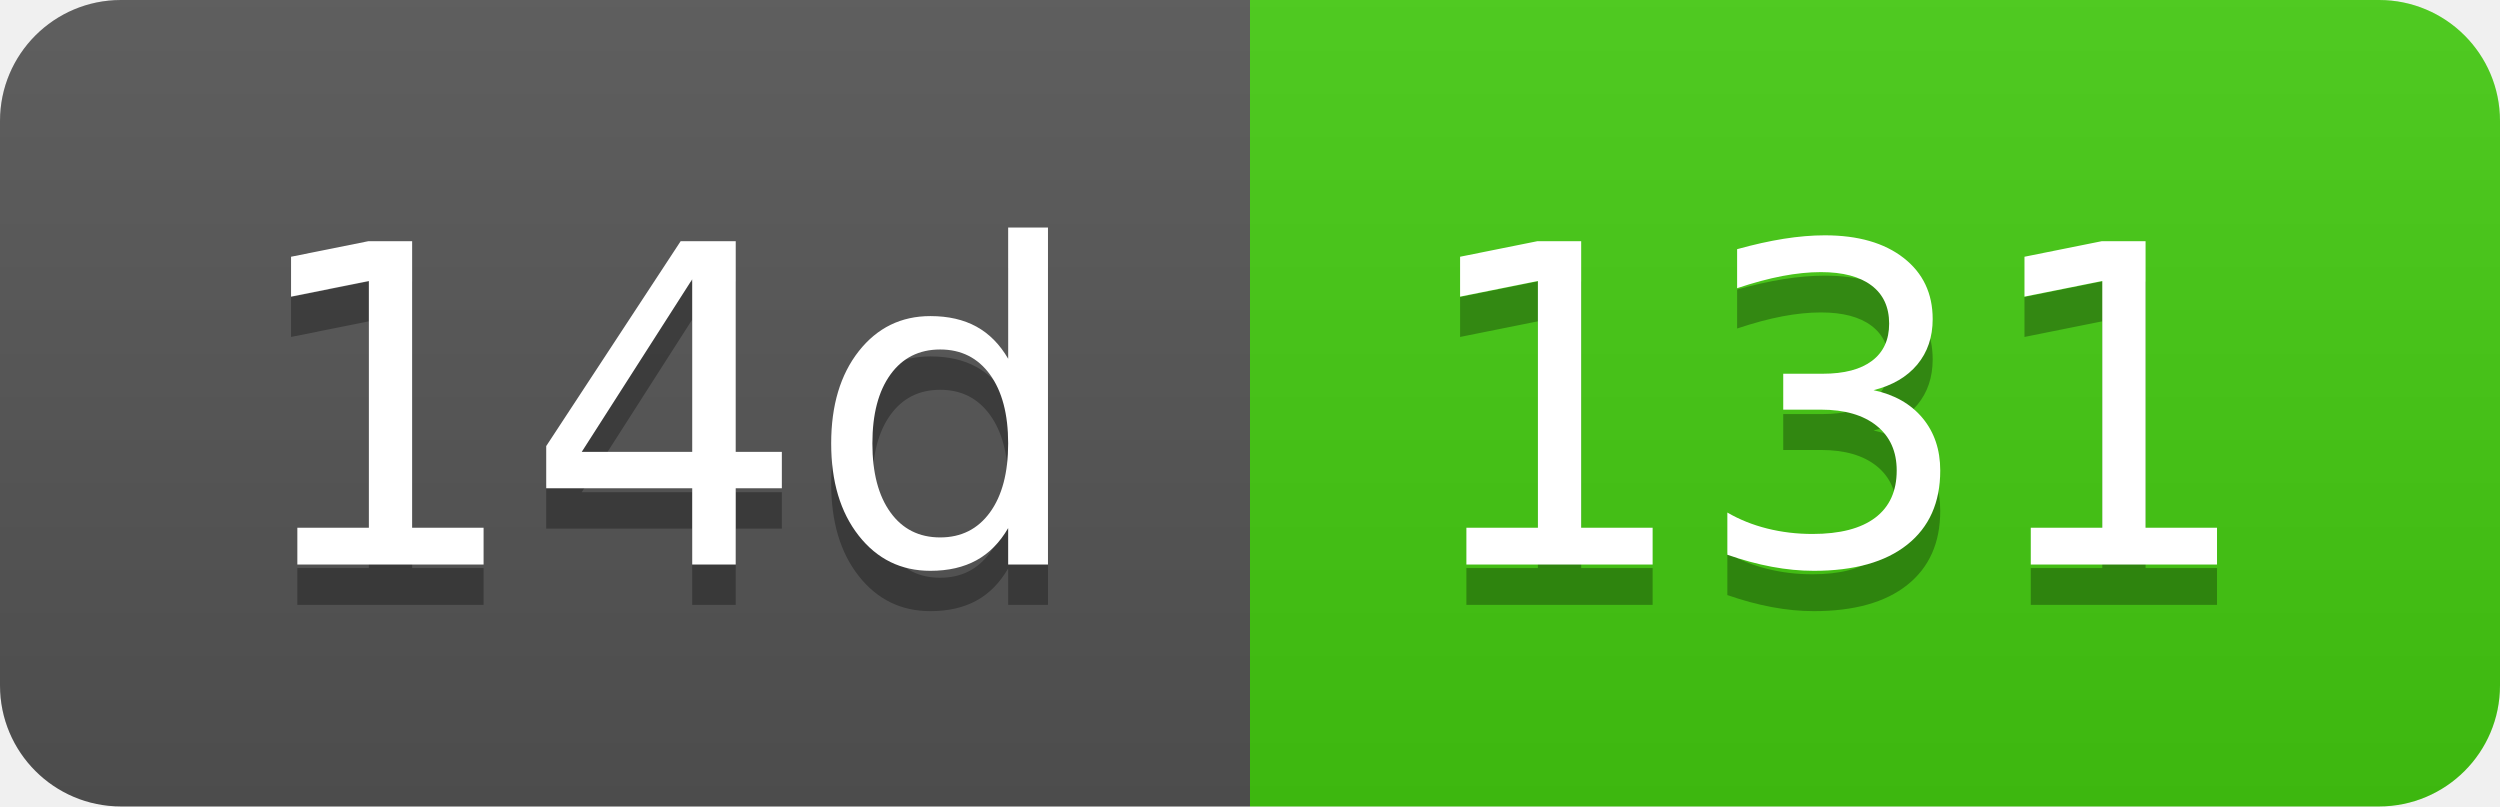
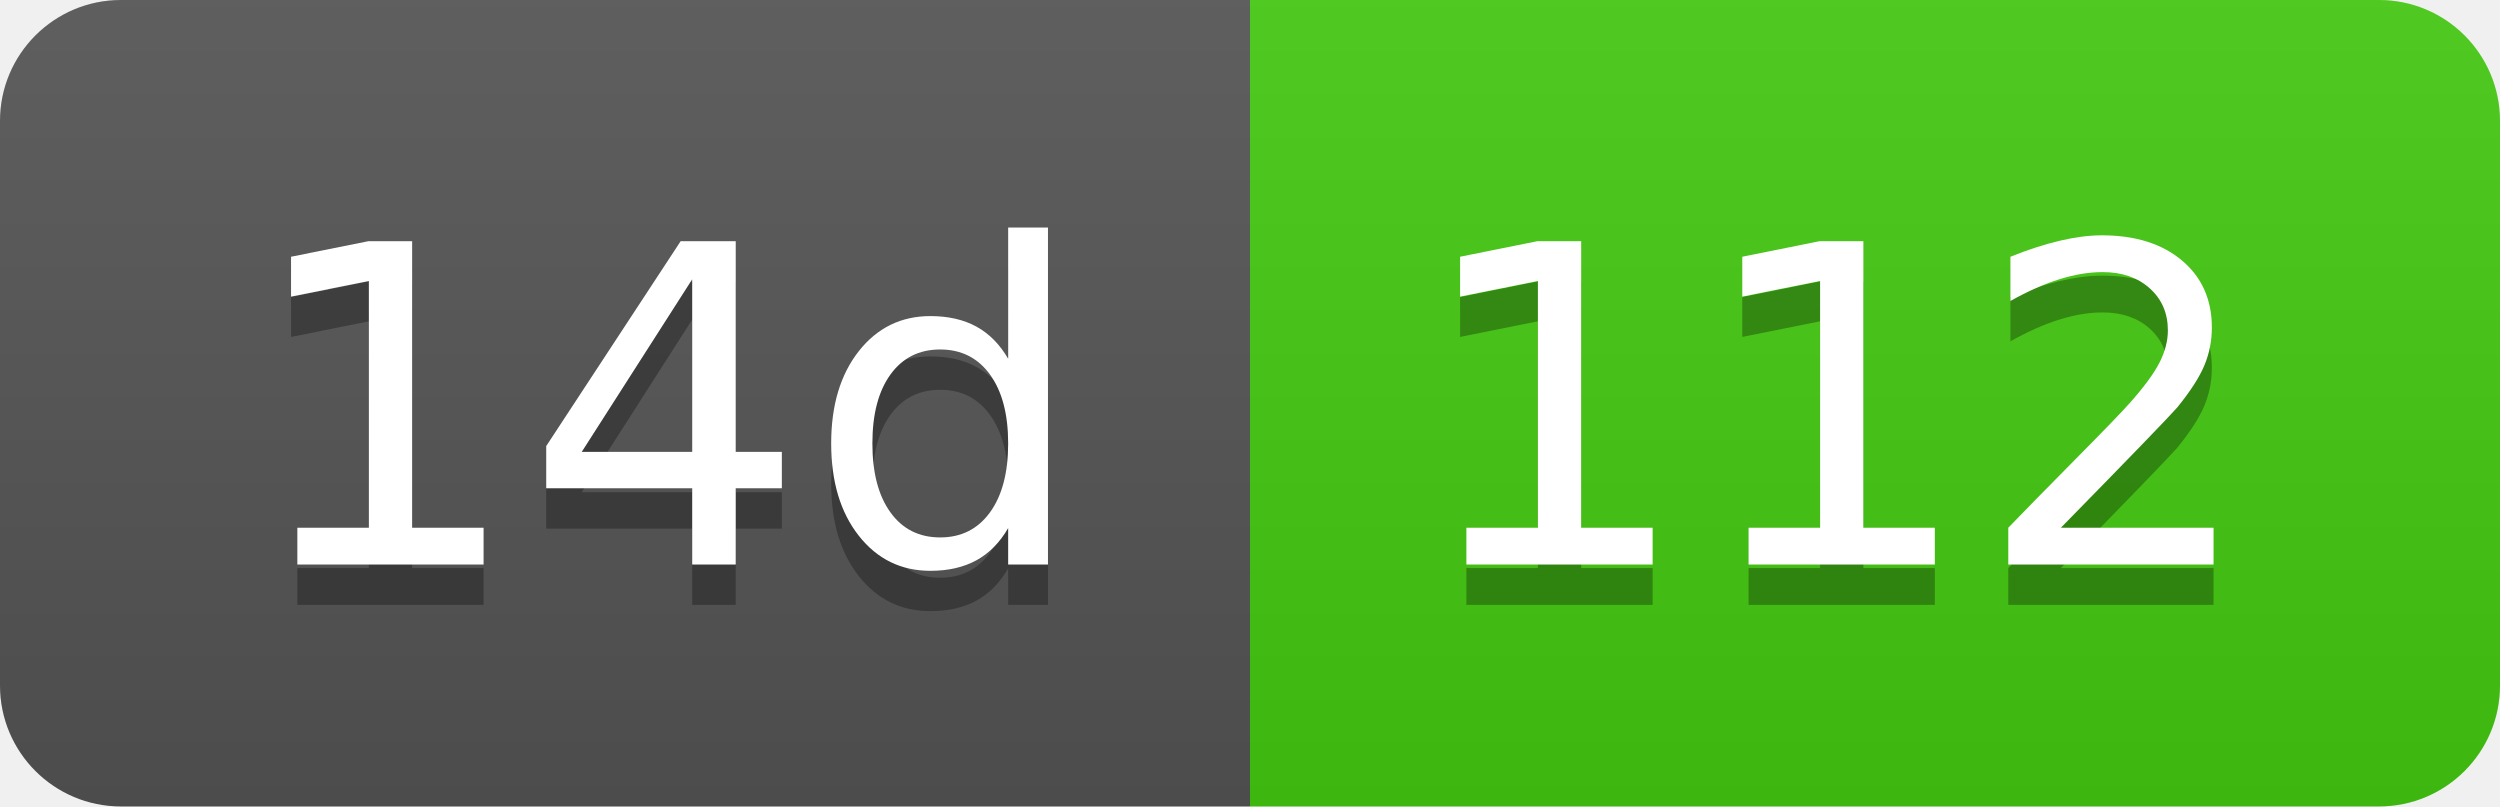
- <svg xmlns="http://www.w3.org/2000/svg" width="62" height="20" role="img" aria-label="14d: 131">
+ <svg xmlns="http://www.w3.org/2000/svg" width="62" height="20" role="img" aria-label="14d: 112">
  <linearGradient id="s" x2="0" y2="100%">
    <stop offset="0" stop-color="#bbb" stop-opacity=".1" />
    <stop offset="1" stop-opacity=".1" />
  </linearGradient>
  <clipPath id="r">
    <rect width="62" height="20" rx="3" fill="#fff" />
  </clipPath>
  <g clip-path="url(#r)">
    <rect width="31" height="20" fill="#555" />
    <rect x="31" width="31" height="20" fill="#4c1" />
    <rect width="62" height="20" fill="url(#s)" />
  </g>
  <g fill="#fff" text-anchor="middle" font-family="Verdana,Geneva,DejaVu Sans,sans-serif" text-rendering="geometricPrecision" font-size="110">
    <text aria-hidden="true" x="165" y="150" fill="#010101" fill-opacity=".3" transform="scale(.1)" textLength="210">14d</text>
    <text x="165" y="140" transform="scale(.1)" fill="#fff" textLength="210">14d</text>
-     <text aria-hidden="true" x="455" y="150" fill="#010101" fill-opacity=".3" transform="scale(.1)" textLength="210">131</text>
-     <text x="455" y="140" transform="scale(.1)" fill="#fff" textLength="210">131</text>
+     <text aria-hidden="true" x="455" y="150" fill="#010101" fill-opacity=".3" transform="scale(.1)" textLength="210">112</text>
+     <text x="455" y="140" transform="scale(.1)" fill="#fff" textLength="210">112</text>
  </g>
</svg>
